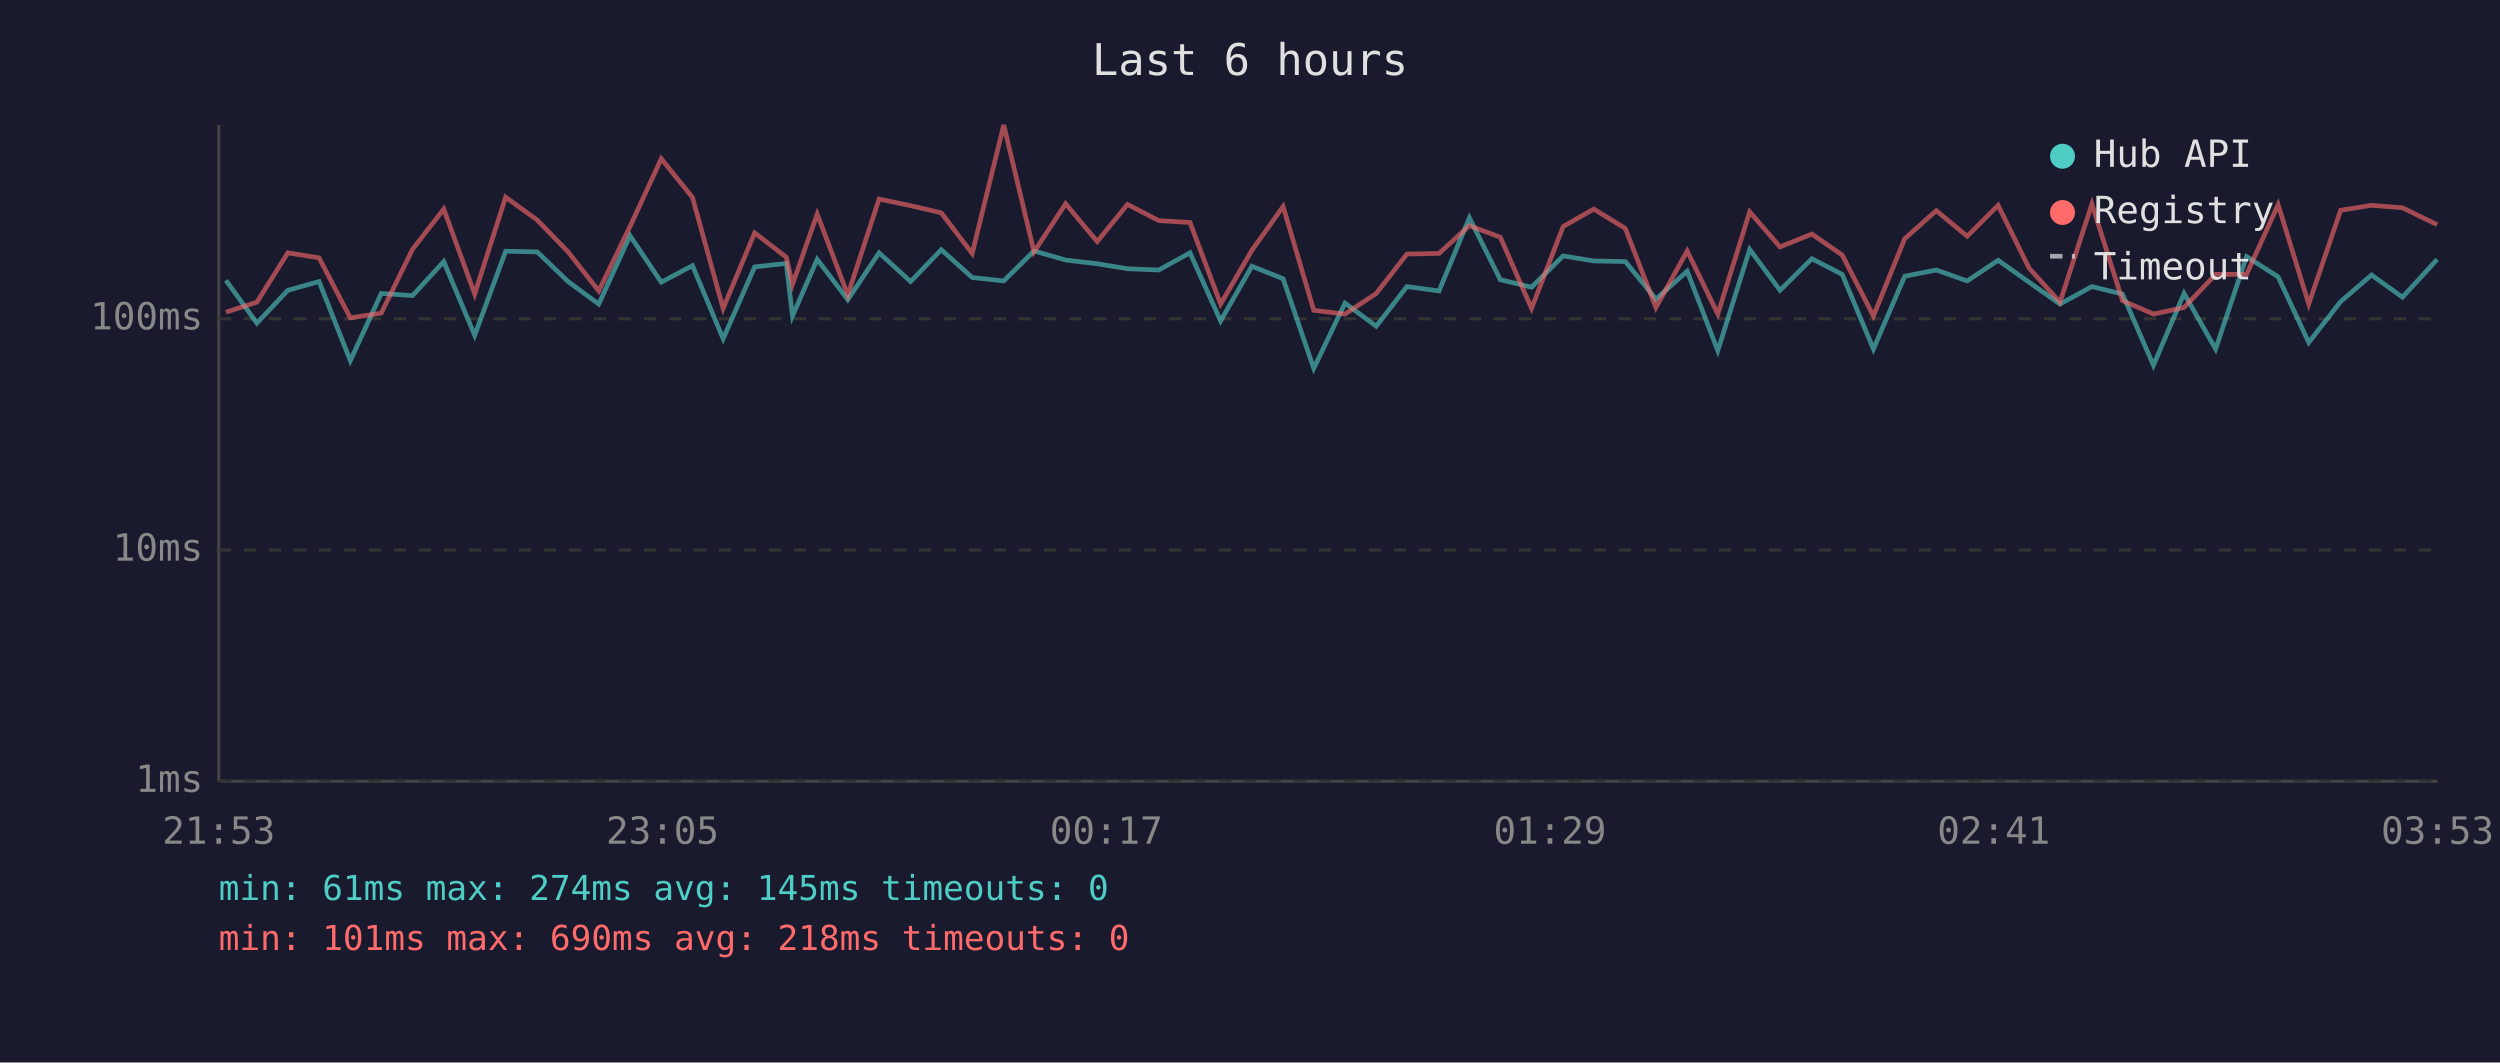
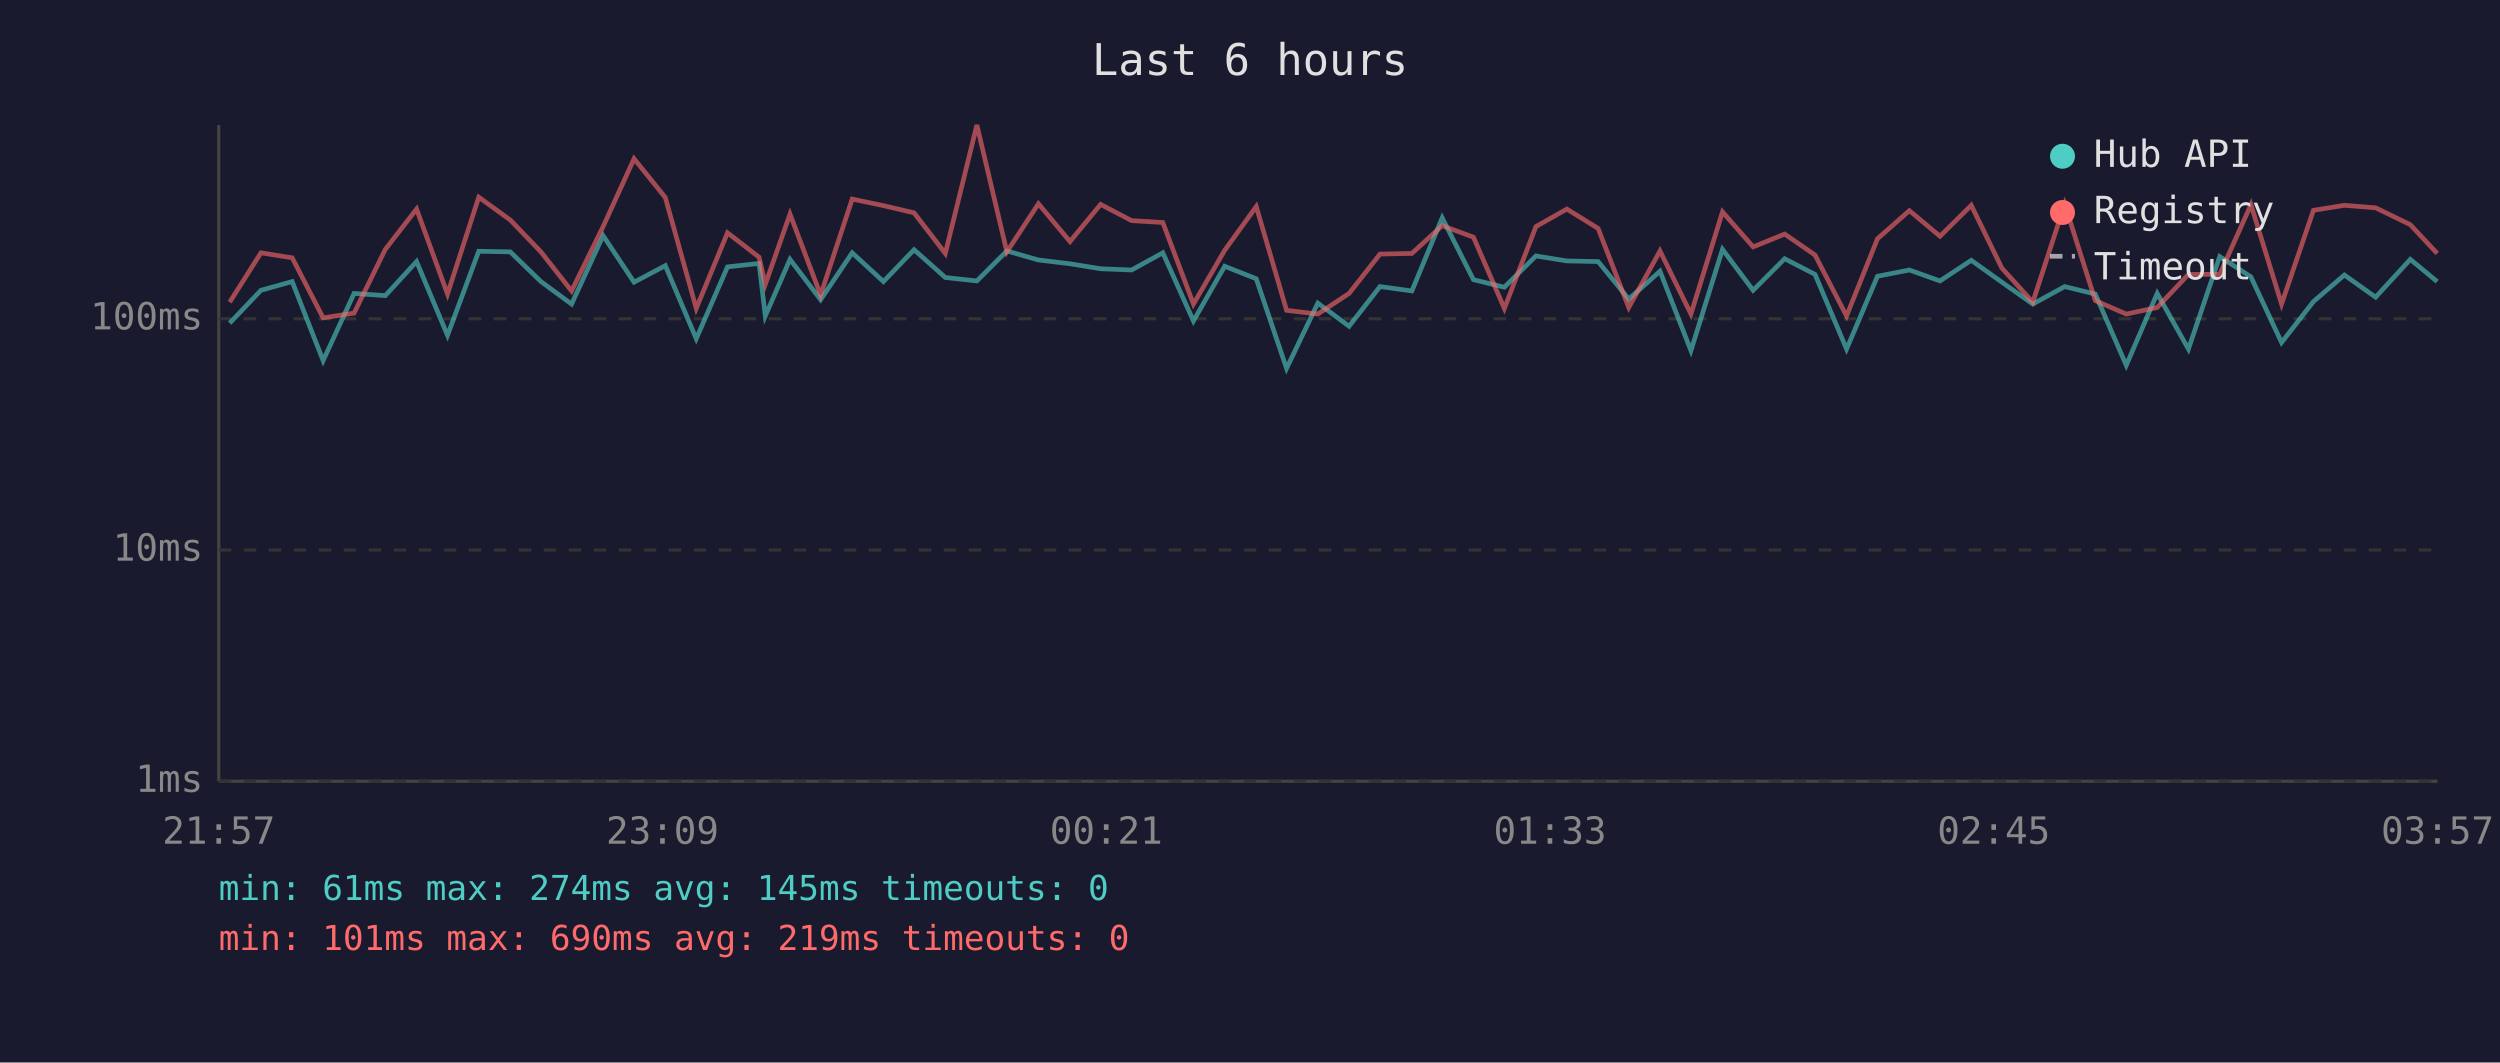
<svg xmlns="http://www.w3.org/2000/svg" viewBox="0 0 800 340" font-family="monospace" font-size="12">
  <rect width="800" height="340" fill="#1a1a2e" />
  <text x="400" y="24" fill="#e0e0e0" font-size="14" text-anchor="middle">Last 6 hours</text>
  <line x1="70" y1="40" x2="70" y2="250" stroke="#444" stroke-width="1" />
  <line x1="70" y1="250" x2="780" y2="250" stroke="#444" stroke-width="1" />
  <line x1="70" y1="250" x2="780" y2="250" stroke="#333" stroke-width="1" stroke-dasharray="4" />
  <text x="65" y="250" fill="#888" text-anchor="end" dominant-baseline="middle">1ms</text>
  <line x1="70" y1="176" x2="780" y2="176" stroke="#333" stroke-width="1" stroke-dasharray="4" />
  <text x="65" y="176" fill="#888" text-anchor="end" dominant-baseline="middle">10ms</text>
  <line x1="70" y1="102" x2="780" y2="102" stroke="#333" stroke-width="1" stroke-dasharray="4" />
  <text x="65" y="102" fill="#888" text-anchor="end" dominant-baseline="middle">100ms</text>
-   <text x="70" y="270" fill="#888" text-anchor="middle">21:53</text>
-   <text x="212" y="270" fill="#888" text-anchor="middle">23:05</text>
-   <text x="354" y="270" fill="#888" text-anchor="middle">00:17</text>
-   <text x="496" y="270" fill="#888" text-anchor="middle">01:29</text>
-   <text x="638" y="270" fill="#888" text-anchor="middle">02:41</text>
-   <text x="780" y="270" fill="#888" text-anchor="middle">03:53</text>
-   <polyline points="72.3,89.7 82.2,103.4 92.1,92.9 102.1,90.1 112.1,115.4 122.0,93.9 132.0,94.6 142.0,83.7 151.9,107.3 161.8,80.4 171.9,80.6 181.8,90.1 191.6,97.3 201.6,75.4 211.6,90.3 221.6,85.0 231.4,108.4 241.5,85.4 251.6,84.3 253.6,101.1 261.5,83.0 271.3,95.9 281.3,80.9 291.4,90.1 301.2,79.9 311.1,88.8 321.2,89.9 330.9,80.3 341.0,83.2 351.1,84.4 360.8,86.0 370.8,86.4 380.8,80.9 390.6,102.7 400.6,85.2 410.6,89.2 420.4,117.9 430.4,97.0 440.4,104.4 450.2,91.7 460.5,93.1 470.2,69.7 480.1,89.5 490.1,91.9 500.2,81.9 510.0,83.5 520.1,83.7 529.9,95.7 539.9,86.8 549.7,112.2 559.9,79.8 569.6,92.9 579.8,82.8 589.5,87.8 599.5,111.7 609.5,88.4 619.6,86.4 629.5,89.9 639.4,83.3 649.3,90.3 659.2,97.3 669.4,91.7 679.2,94.1 689.1,116.9 698.9,93.9 709.0,111.7 718.9,82.1 729.0,88.6 738.8,109.6 749.0,96.5 758.9,88.0 768.8,95.1 779.9,83.0" fill="none" stroke="#4ecdc4" stroke-width="1.5" opacity="0.6" />
-   <polyline points="72.3,99.9 82.2,96.7 92.1,80.9 102.1,82.5 112.1,101.7 122.0,100.2 132.0,79.8 142.0,66.9 151.9,94.1 161.8,63.1 171.9,70.4 181.8,80.6 191.6,93.1 201.6,72.5 211.6,50.8 221.6,63.2 231.4,98.7 241.5,74.5 251.6,82.3 253.6,91.0 261.5,68.5 271.3,94.4 281.3,63.7 291.4,65.8 301.2,68.1 311.1,81.1 321.2,40.0 330.9,80.6 341.0,65.2 351.1,77.3 360.8,65.4 370.8,70.6 380.8,71.2 390.6,97.3 400.6,80.1 410.6,66.1 420.4,99.3 430.4,100.5 440.4,93.9 450.2,81.3 460.5,81.1 470.2,72.2 480.1,75.9 490.1,98.7 500.2,72.5 510.0,66.9 520.1,73.1 529.9,98.4 539.9,80.3 549.7,100.5 559.9,67.8 569.6,79.0 579.8,74.9 589.5,81.6 599.5,101.1 609.5,76.4 619.6,67.4 629.5,75.6 639.4,65.7 649.3,85.8 659.2,96.7 669.4,65.3 679.2,96.2 689.1,100.5 698.9,98.4 709.0,87.8 718.9,87.8 729.0,65.5 738.8,97.3 749.0,67.3 758.9,65.7 768.8,66.5 779.9,71.9" fill="none" stroke="#ff6b6b" stroke-width="1.5" opacity="0.6" />
+   <text x="70" y="270" fill="#888" text-anchor="middle">21:57</text>
+   <text x="212" y="270" fill="#888" text-anchor="middle">23:09</text>
+   <text x="354" y="270" fill="#888" text-anchor="middle">00:21</text>
+   <text x="496" y="270" fill="#888" text-anchor="middle">01:33</text>
+   <text x="638" y="270" fill="#888" text-anchor="middle">02:45</text>
+   <text x="780" y="270" fill="#888" text-anchor="middle">03:57</text>
+   <polyline points="73.5,103.4 83.5,92.9 93.5,90.1 103.4,115.4 113.3,93.9 123.3,94.6 133.3,83.7 143.2,107.3 153.2,80.4 163.3,80.6 173.1,90.1 182.9,97.3 193.0,75.4 202.9,90.3 212.9,85.0 222.8,108.4 232.8,85.4 242.9,84.3 244.9,101.1 252.8,83.0 262.6,95.9 272.7,80.9 282.7,90.1 292.5,79.9 302.5,88.8 312.6,89.9 322.2,80.3 332.3,83.2 342.4,84.4 352.2,86.0 362.1,86.4 372.1,80.9 381.9,102.7 391.9,85.2 402.0,89.2 411.7,117.9 421.7,97.0 431.7,104.4 441.6,91.7 451.8,93.1 461.5,69.7 471.5,89.5 481.4,91.9 491.5,81.9 501.4,83.5 511.4,83.7 521.2,95.7 531.2,86.8 541.1,112.2 551.2,79.8 561.0,92.9 571.1,82.8 580.8,87.8 590.9,111.7 600.8,88.4 611.0,86.4 620.8,89.9 630.8,83.3 640.6,90.3 650.5,97.3 660.7,91.7 670.5,94.1 680.4,116.9 690.3,93.9 700.3,111.7 710.3,82.1 720.3,88.6 730.1,109.6 740.3,96.5 750.2,88.0 760.2,95.1 771.3,83.0 779.9,90.1" fill="none" stroke="#4ecdc4" stroke-width="1.5" opacity="0.6" />
+   <polyline points="73.5,96.7 83.5,80.9 93.5,82.5 103.4,101.7 113.3,100.2 123.3,79.8 133.3,66.9 143.2,94.1 153.2,63.1 163.3,70.4 173.1,80.6 182.9,93.1 193.0,72.5 202.9,50.8 212.9,63.2 222.8,98.7 232.8,74.5 242.9,82.3 244.9,91.0 252.8,68.5 262.6,94.4 272.7,63.7 282.7,65.8 292.5,68.1 302.5,81.1 312.6,40.0 322.2,80.6 332.3,65.2 342.4,77.3 352.2,65.4 362.1,70.6 372.1,71.2 381.9,97.3 391.9,80.1 402.0,66.1 411.7,99.3 421.7,100.5 431.7,93.9 441.6,81.3 451.8,81.1 461.5,72.2 471.5,75.9 481.4,98.7 491.5,72.5 501.4,66.9 511.4,73.1 521.2,98.4 531.2,80.3 541.1,100.5 551.2,67.8 561.0,79.0 571.1,74.9 580.8,81.6 590.9,101.1 600.8,76.4 611.0,67.4 620.8,75.6 630.8,65.7 640.6,85.8 650.5,96.7 660.7,65.3 670.5,96.2 680.4,100.5 690.3,98.4 700.3,87.8 710.3,87.8 720.3,65.5 730.1,97.3 740.3,67.3 750.2,65.7 760.2,66.5 771.3,71.9 779.9,81.1" fill="none" stroke="#ff6b6b" stroke-width="1.5" opacity="0.6" />
  <circle cx="660" cy="50" r="4" fill="#4ecdc4" />
  <text x="670" y="50" fill="#e0e0e0" dominant-baseline="middle">Hub API</text>
  <circle cx="660" cy="68" r="4" fill="#ff6b6b" />
  <text x="670" y="68" fill="#e0e0e0" dominant-baseline="middle">Registry</text>
  <line x1="656" y1="82" x2="664" y2="82" stroke="#e0e0e0" stroke-width="1.5" stroke-dasharray="4,3" opacity="0.7" />
  <text x="670" y="86" fill="#e0e0e0" dominant-baseline="middle">Timeout</text>
  <text x="70" y="288" fill="#4ecdc4" font-size="11">min: 61ms  max: 274ms  avg: 145ms  timeouts: 0</text>
-   <text x="70" y="304" fill="#ff6b6b" font-size="11">min: 101ms  max: 690ms  avg: 218ms  timeouts: 0</text>
+   <text x="70" y="304" fill="#ff6b6b" font-size="11">min: 101ms  max: 690ms  avg: 219ms  timeouts: 0</text>
</svg>
